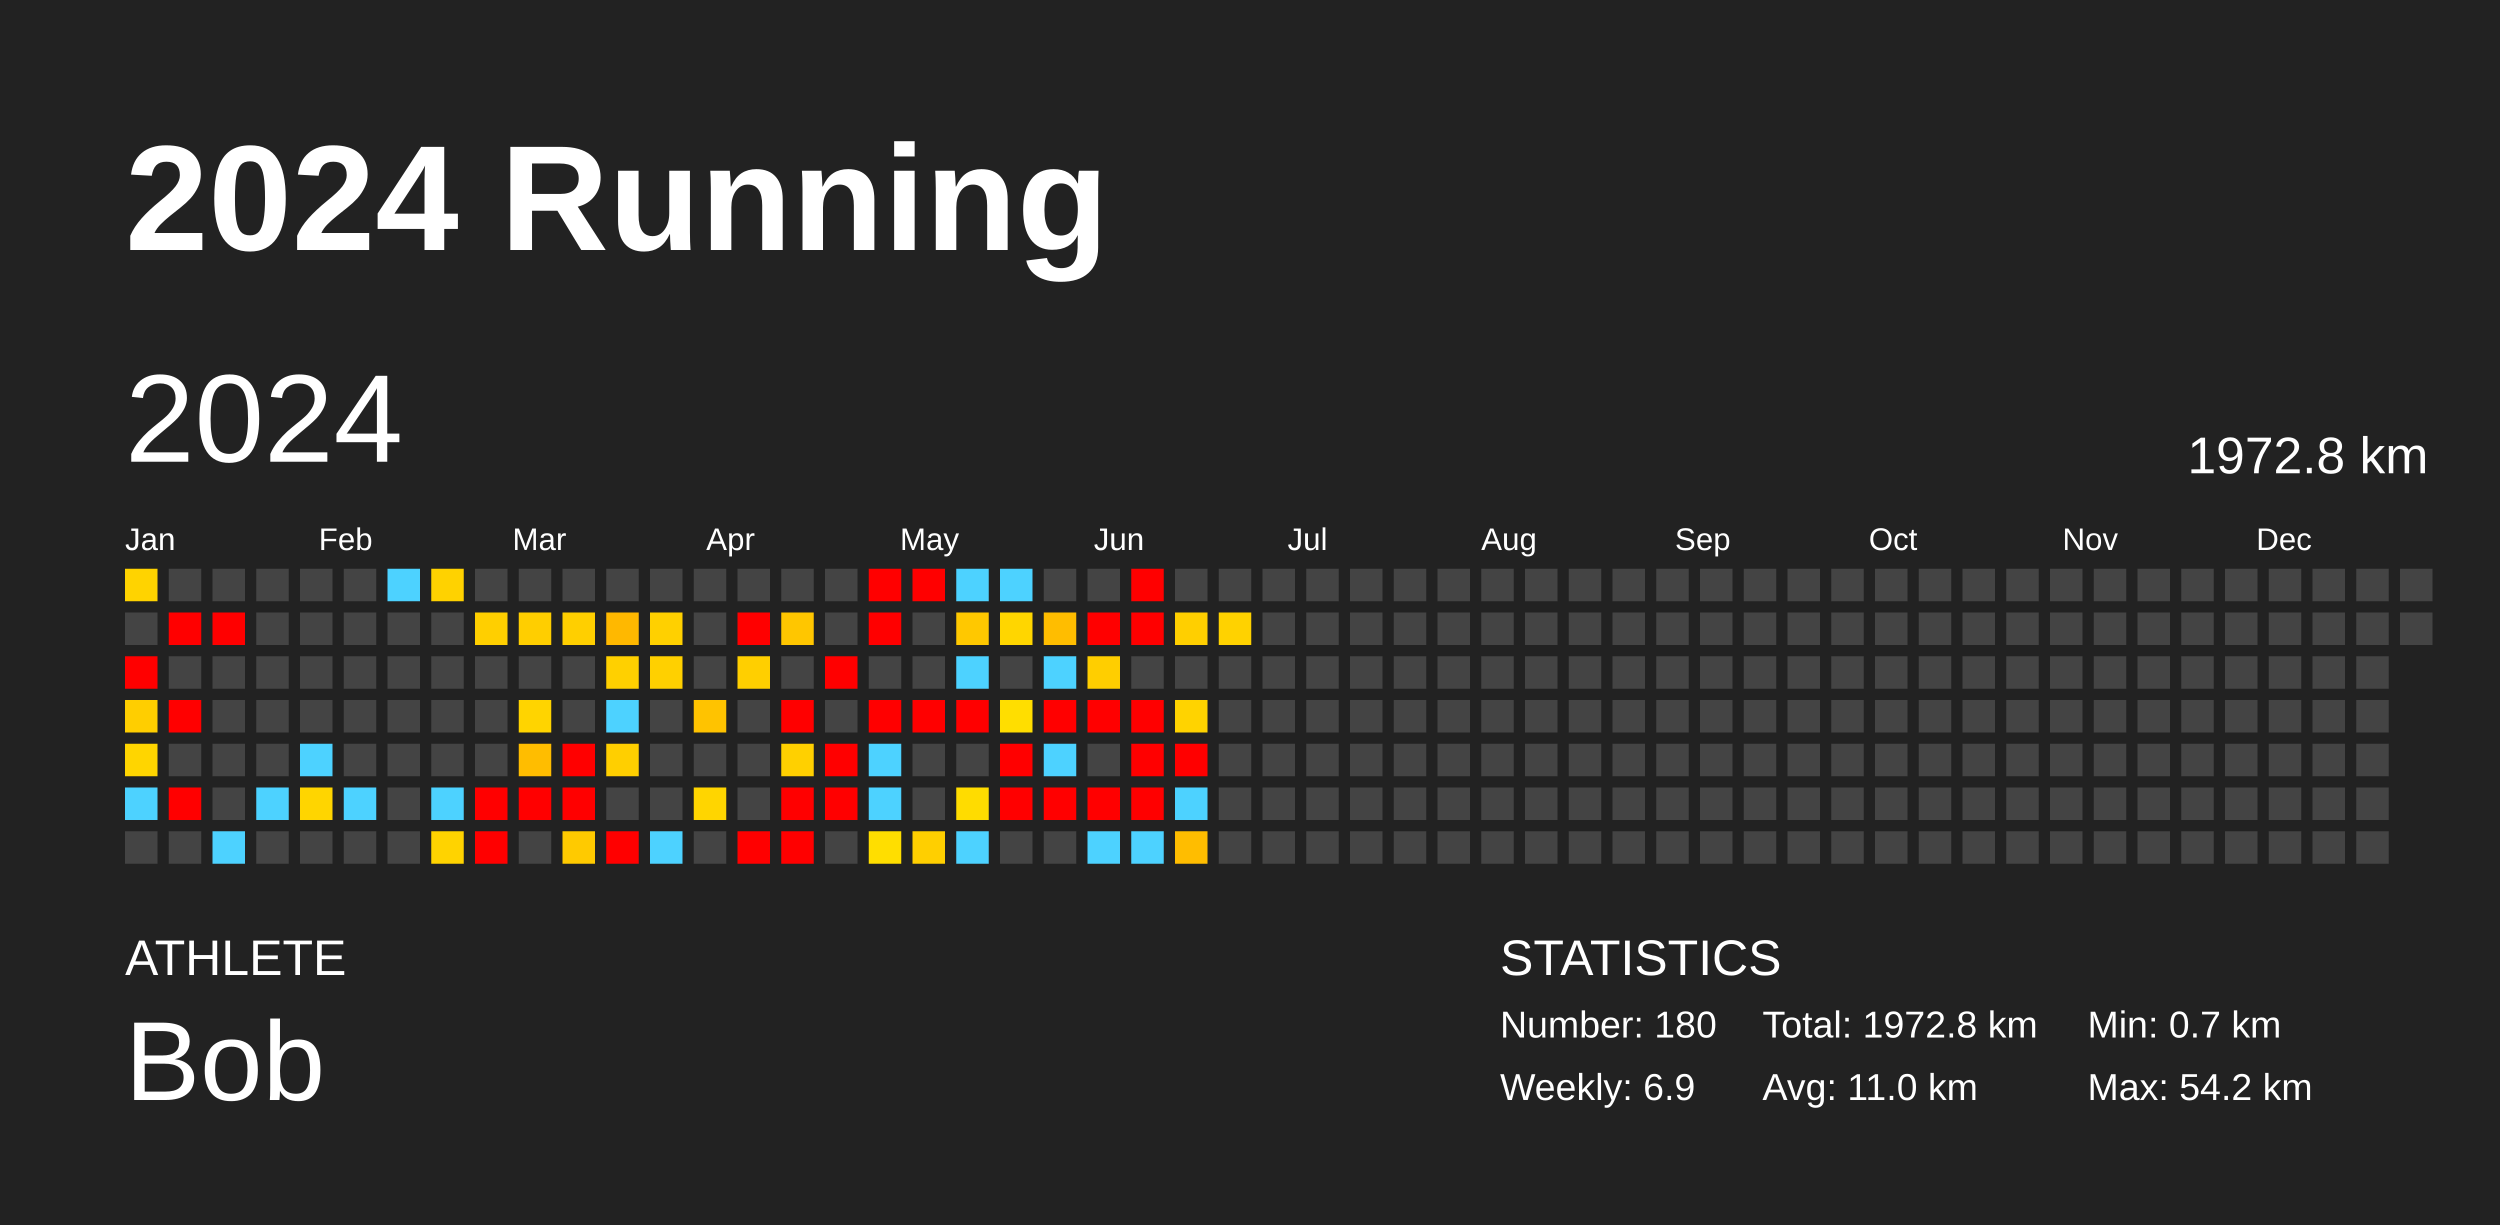
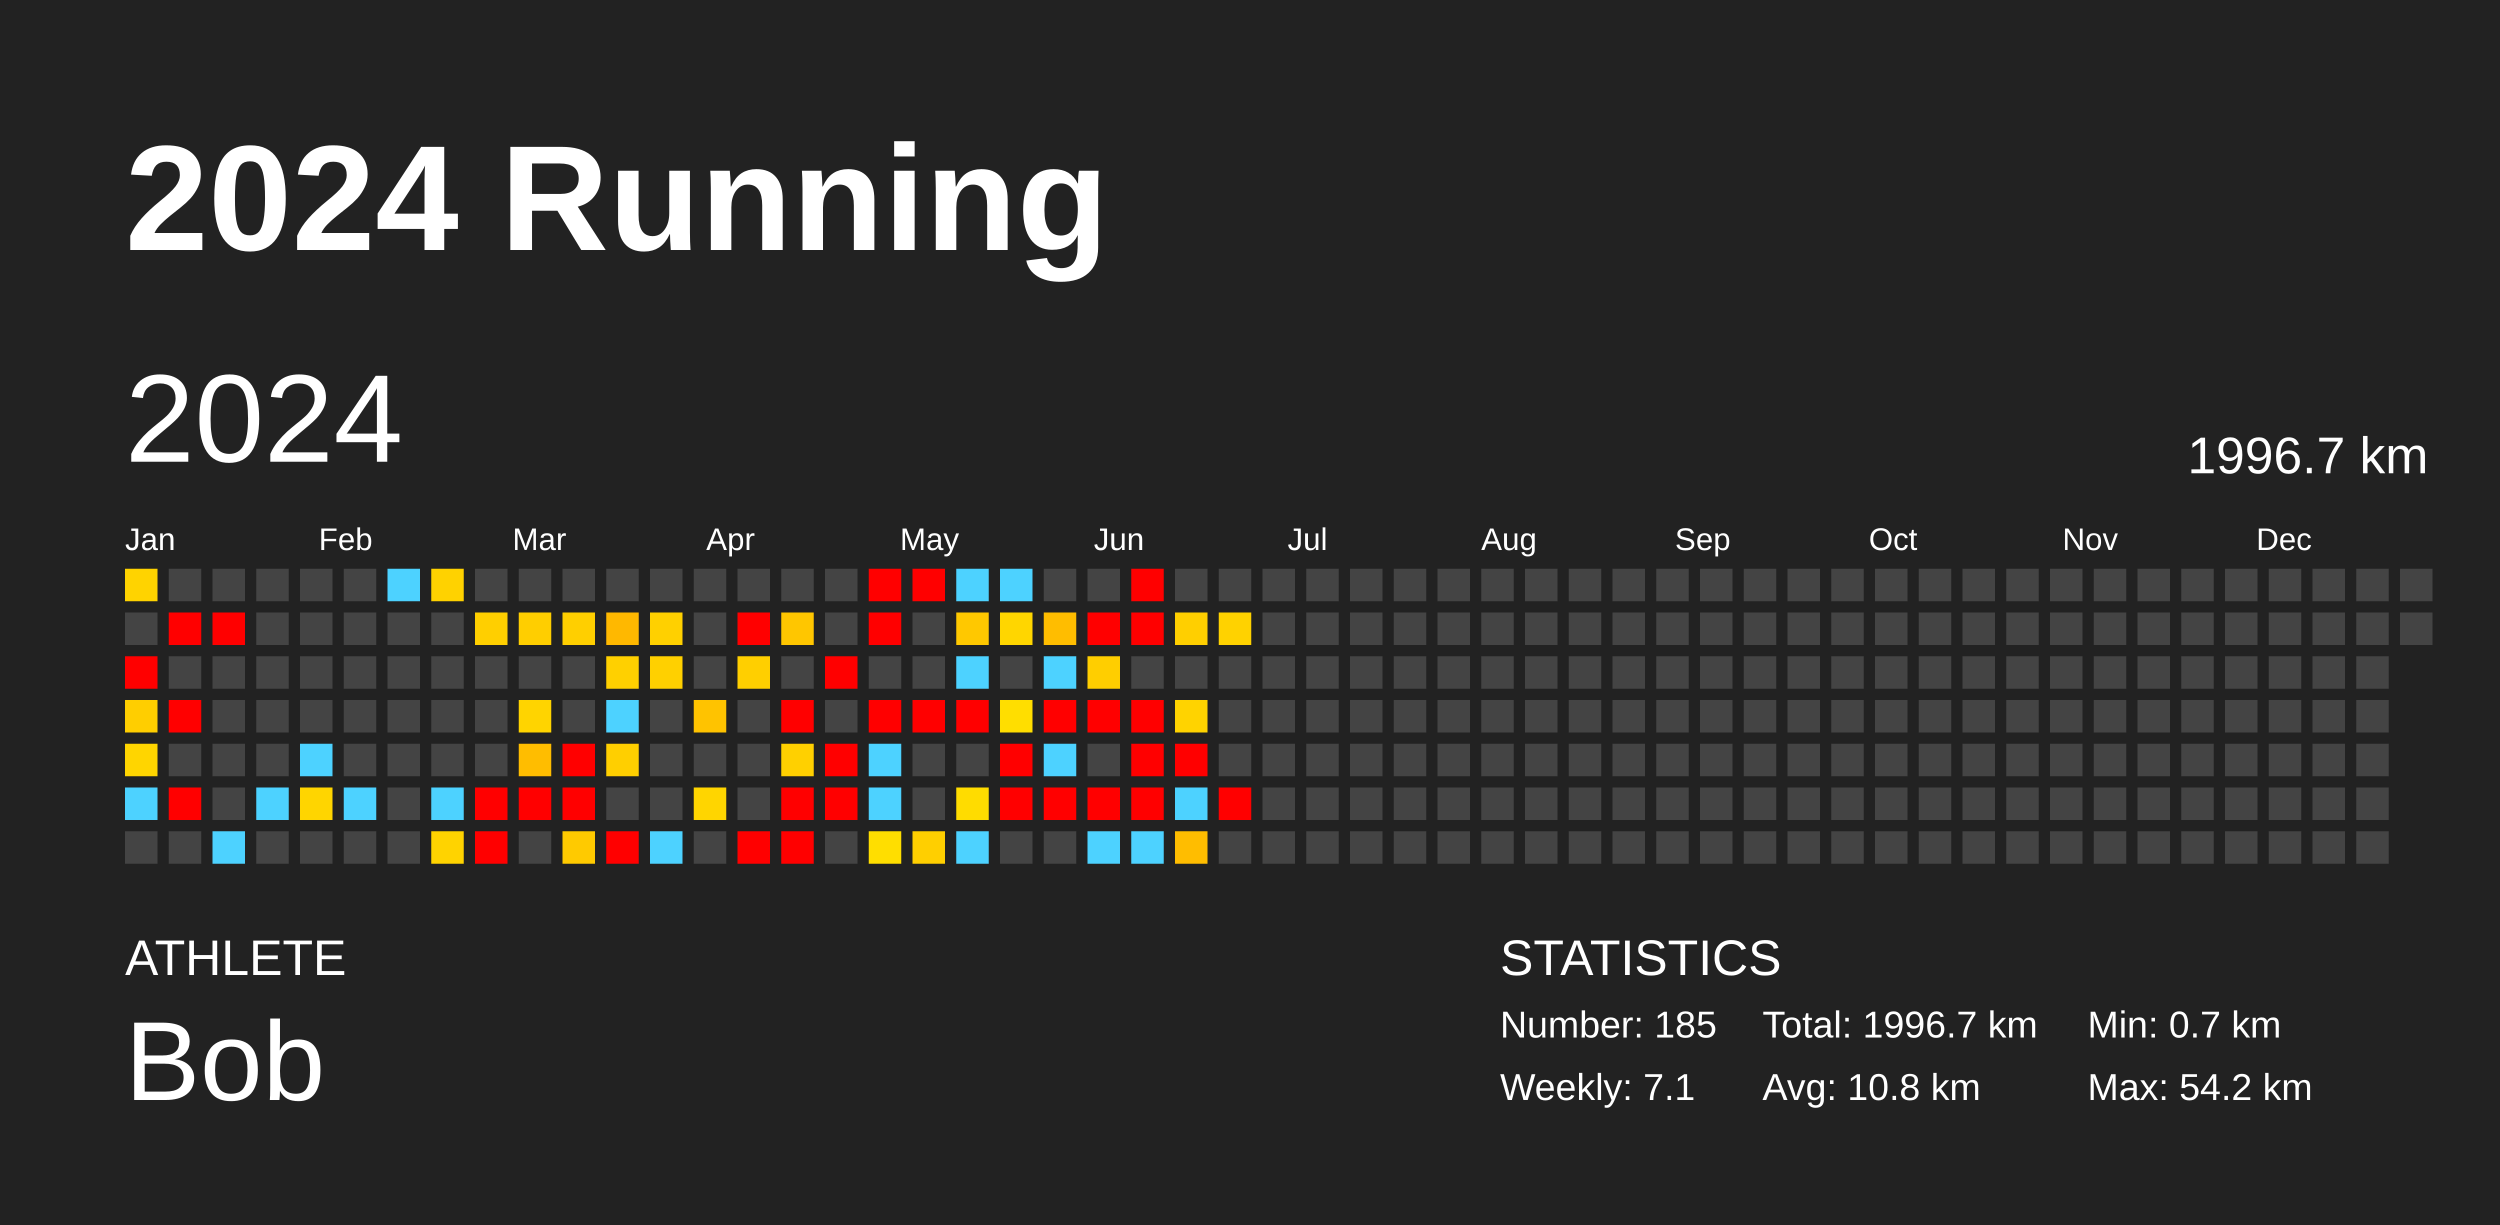
<svg xmlns="http://www.w3.org/2000/svg" baseProfile="full" height="98mm" version="1.1" viewBox="0,0,200,98" width="200mm">
  <defs />
  <rect fill="#222222" height="98" width="200" x="0" y="0" />
  <text fill="#FFFFFF" style="font-size:12px; font-family:Arial; font-weight:bold;" x="10" y="20">2024 Running</text>
  <text fill="#FFFFFF" style="font-size:4px; font-family:Arial" x="10" y="78">ATHLETE</text>
  <text fill="#FFFFFF" style="font-size:9px; font-family:Arial" x="10" y="88">Bob</text>
  <text fill="#FFFFFF" style="font-size:4px; font-family:Arial" x="120" y="78">STATISTICS</text>
-   <text fill="#FFFFFF" style="font-size:3px; font-family:Arial" x="120" y="83">Number: 180</text>
-   <text fill="#FFFFFF" style="font-size:3px; font-family:Arial" x="120" y="88">Weekly: 6.9</text>
-   <text fill="#FFFFFF" style="font-size:3px; font-family:Arial" x="141" y="83">Total: 1972.8 km</text>
-   <text fill="#FFFFFF" style="font-size:3px; font-family:Arial" x="141" y="88">Avg: 11.0 km</text>
+   <text fill="#FFFFFF" style="font-size:3px; font-family:Arial" x="120" y="83">Number: 185</text>
+   <text fill="#FFFFFF" style="font-size:3px; font-family:Arial" x="120" y="88">Weekly: 7.1</text>
+   <text fill="#FFFFFF" style="font-size:3px; font-family:Arial" x="141" y="83">Total: 1996.7 km</text>
+   <text fill="#FFFFFF" style="font-size:3px; font-family:Arial" x="141" y="88">Avg: 10.8 km</text>
  <text fill="#FFFFFF" style="font-size:3px; font-family:Arial" x="167" y="83">Min: 0.7 km</text>
  <text fill="#FFFFFF" style="font-size:3px; font-family:Arial" x="167" y="88">Max: 54.2 km</text>
  <text dominant-baseline="hanging" fill="#FFFFFF" style="font-size:10.0px; font-family:Arial;" x="10" y="30">2024</text>
-   <text dominant-baseline="hanging" fill="#FFFFFF" style="font-size:4.125px; font-family:Arial;" x="175" y="35">1972.8 km</text>
+   <text dominant-baseline="hanging" fill="#FFFFFF" style="font-size:4.125px; font-family:Arial;" x="175" y="35">1996.7 km</text>
  <text fill="#FFFFFF" style="font-size:2.5px; font-family:Arial" x="10.0" y="44">Jan</text>
  <text fill="#FFFFFF" style="font-size:2.5px; font-family:Arial" x="25.5" y="44">Feb</text>
  <text fill="#FFFFFF" style="font-size:2.5px; font-family:Arial" x="41.0" y="44">Mar</text>
  <text fill="#FFFFFF" style="font-size:2.5px; font-family:Arial" x="56.5" y="44">Apr</text>
  <text fill="#FFFFFF" style="font-size:2.5px; font-family:Arial" x="72.0" y="44">May</text>
  <text fill="#FFFFFF" style="font-size:2.5px; font-family:Arial" x="87.5" y="44">Jun</text>
  <text fill="#FFFFFF" style="font-size:2.5px; font-family:Arial" x="103.0" y="44">Jul</text>
  <text fill="#FFFFFF" style="font-size:2.5px; font-family:Arial" x="118.5" y="44">Aug</text>
  <text fill="#FFFFFF" style="font-size:2.5px; font-family:Arial" x="134.0" y="44">Sep</text>
  <text fill="#FFFFFF" style="font-size:2.5px; font-family:Arial" x="149.5" y="44">Oct</text>
  <text fill="#FFFFFF" style="font-size:2.5px; font-family:Arial" x="165.0" y="44">Nov</text>
  <text fill="#FFFFFF" style="font-size:2.5px; font-family:Arial" x="180.5" y="44">Dec</text>
  <rect fill="#ffd300" height="2.6" width="2.6" x="10.0" y="45.5" />
  <rect fill="#444444" height="2.6" width="2.6" x="10.0" y="49.0" />
  <rect fill="red" height="2.6" width="2.6" x="10.0" y="52.5" />
  <rect fill="#ffce00" height="2.6" width="2.6" x="10.0" y="56.0" />
  <rect fill="#ffd500" height="2.6" width="2.6" x="10.0" y="59.5" />
  <rect fill="#4dd2ff" height="2.6" width="2.6" x="10.0" y="63.0" />
  <rect fill="#444444" height="2.6" width="2.6" x="10.0" y="66.5" />
  <rect fill="#444444" height="2.6" width="2.6" x="13.5" y="45.5" />
  <rect fill="red" height="2.6" width="2.6" x="13.5" y="49.0" />
  <rect fill="#444444" height="2.6" width="2.6" x="13.5" y="52.5" />
  <rect fill="red" height="2.6" width="2.6" x="13.5" y="56.0" />
  <rect fill="#444444" height="2.6" width="2.6" x="13.5" y="59.5" />
  <rect fill="red" height="2.6" width="2.6" x="13.5" y="63.0" />
  <rect fill="#444444" height="2.6" width="2.6" x="13.5" y="66.5" />
  <rect fill="#444444" height="2.6" width="2.6" x="17.0" y="45.5" />
  <rect fill="red" height="2.6" width="2.6" x="17.0" y="49.0" />
  <rect fill="#444444" height="2.6" width="2.6" x="17.0" y="52.5" />
  <rect fill="#444444" height="2.6" width="2.6" x="17.0" y="56.0" />
  <rect fill="#444444" height="2.6" width="2.6" x="17.0" y="59.5" />
  <rect fill="#444444" height="2.6" width="2.6" x="17.0" y="63.0" />
  <rect fill="#4dd2ff" height="2.6" width="2.6" x="17.0" y="66.5" />
  <rect fill="#444444" height="2.6" width="2.6" x="20.5" y="45.5" />
  <rect fill="#444444" height="2.6" width="2.6" x="20.5" y="49.0" />
  <rect fill="#444444" height="2.6" width="2.6" x="20.5" y="52.5" />
  <rect fill="#444444" height="2.6" width="2.6" x="20.5" y="56.0" />
  <rect fill="#444444" height="2.6" width="2.6" x="20.5" y="59.5" />
  <rect fill="#4dd2ff" height="2.6" width="2.6" x="20.5" y="63.0" />
  <rect fill="#444444" height="2.6" width="2.6" x="20.5" y="66.5" />
  <rect fill="#444444" height="2.6" width="2.6" x="24.0" y="45.5" />
  <rect fill="#444444" height="2.6" width="2.6" x="24.0" y="49.0" />
  <rect fill="#444444" height="2.6" width="2.6" x="24.0" y="52.5" />
  <rect fill="#444444" height="2.6" width="2.6" x="24.0" y="56.0" />
  <rect fill="#4dd2ff" height="2.6" width="2.6" x="24.0" y="59.5" />
  <rect fill="#ffd500" height="2.6" width="2.6" x="24.0" y="63.0" />
  <rect fill="#444444" height="2.6" width="2.6" x="24.0" y="66.5" />
  <rect fill="#444444" height="2.6" width="2.6" x="27.5" y="45.5" />
  <rect fill="#444444" height="2.6" width="2.6" x="27.5" y="49.0" />
  <rect fill="#444444" height="2.6" width="2.6" x="27.5" y="52.5" />
  <rect fill="#444444" height="2.6" width="2.6" x="27.5" y="56.0" />
  <rect fill="#444444" height="2.6" width="2.6" x="27.5" y="59.5" />
  <rect fill="#4dd2ff" height="2.6" width="2.6" x="27.5" y="63.0" />
  <rect fill="#444444" height="2.6" width="2.6" x="27.5" y="66.5" />
  <rect fill="#4dd2ff" height="2.6" width="2.6" x="31.0" y="45.5" />
  <rect fill="#444444" height="2.6" width="2.6" x="31.0" y="49.0" />
  <rect fill="#444444" height="2.6" width="2.6" x="31.0" y="52.5" />
  <rect fill="#444444" height="2.6" width="2.6" x="31.0" y="56.0" />
  <rect fill="#444444" height="2.6" width="2.6" x="31.0" y="59.5" />
  <rect fill="#444444" height="2.6" width="2.6" x="31.0" y="63.0" />
  <rect fill="#444444" height="2.6" width="2.6" x="31.0" y="66.5" />
  <rect fill="#ffd200" height="2.6" width="2.6" x="34.5" y="45.5" />
  <rect fill="#444444" height="2.6" width="2.6" x="34.5" y="49.0" />
  <rect fill="#444444" height="2.6" width="2.6" x="34.5" y="52.5" />
  <rect fill="#444444" height="2.6" width="2.6" x="34.5" y="56.0" />
  <rect fill="#444444" height="2.6" width="2.6" x="34.5" y="59.5" />
  <rect fill="#4dd2ff" height="2.6" width="2.6" x="34.5" y="63.0" />
  <rect fill="#ffd300" height="2.6" width="2.6" x="34.5" y="66.5" />
  <rect fill="#444444" height="2.6" width="2.6" x="38.0" y="45.5" />
  <rect fill="#ffcf00" height="2.6" width="2.6" x="38.0" y="49.0" />
  <rect fill="#444444" height="2.6" width="2.6" x="38.0" y="52.5" />
  <rect fill="#444444" height="2.6" width="2.6" x="38.0" y="56.0" />
  <rect fill="#444444" height="2.6" width="2.6" x="38.0" y="59.5" />
  <rect fill="red" height="2.6" width="2.6" x="38.0" y="63.0" />
  <rect fill="red" height="2.6" width="2.6" x="38.0" y="66.5" />
  <rect fill="#444444" height="2.6" width="2.6" x="41.5" y="45.5" />
  <rect fill="#ffce00" height="2.6" width="2.6" x="41.5" y="49.0" />
  <rect fill="#444444" height="2.6" width="2.6" x="41.5" y="52.5" />
  <rect fill="#ffd400" height="2.6" width="2.6" x="41.5" y="56.0" />
  <rect fill="#ffbd00" height="2.6" width="2.6" x="41.5" y="59.5" />
  <rect fill="red" height="2.6" width="2.6" x="41.5" y="63.0" />
  <rect fill="#444444" height="2.6" width="2.6" x="41.5" y="66.5" />
  <rect fill="#444444" height="2.6" width="2.6" x="45.0" y="45.5" />
  <rect fill="#ffcf00" height="2.6" width="2.6" x="45.0" y="49.0" />
  <rect fill="#444444" height="2.6" width="2.6" x="45.0" y="52.5" />
  <rect fill="#444444" height="2.6" width="2.6" x="45.0" y="56.0" />
  <rect fill="red" height="2.6" width="2.6" x="45.0" y="59.5" />
  <rect fill="red" height="2.6" width="2.6" x="45.0" y="63.0" />
  <rect fill="#ffca00" height="2.6" width="2.6" x="45.0" y="66.5" />
  <rect fill="#444444" height="2.6" width="2.6" x="48.5" y="45.5" />
  <rect fill="#ffb800" height="2.6" width="2.6" x="48.5" y="49.0" />
  <rect fill="#ffd000" height="2.6" width="2.6" x="48.5" y="52.5" />
  <rect fill="#4dd2ff" height="2.6" width="2.6" x="48.5" y="56.0" />
  <rect fill="#ffcf00" height="2.6" width="2.6" x="48.5" y="59.5" />
  <rect fill="#444444" height="2.6" width="2.6" x="48.5" y="63.0" />
  <rect fill="red" height="2.6" width="2.6" x="48.5" y="66.5" />
  <rect fill="#444444" height="2.6" width="2.6" x="52.0" y="45.5" />
  <rect fill="#ffd000" height="2.6" width="2.6" x="52.0" y="49.0" />
  <rect fill="#ffd000" height="2.6" width="2.6" x="52.0" y="52.5" />
  <rect fill="#444444" height="2.6" width="2.6" x="52.0" y="56.0" />
  <rect fill="#444444" height="2.6" width="2.6" x="52.0" y="59.5" />
  <rect fill="#444444" height="2.6" width="2.6" x="52.0" y="63.0" />
  <rect fill="#4dd2ff" height="2.6" width="2.6" x="52.0" y="66.5" />
  <rect fill="#444444" height="2.6" width="2.6" x="55.5" y="45.5" />
  <rect fill="#444444" height="2.6" width="2.6" x="55.5" y="49.0" />
  <rect fill="#444444" height="2.6" width="2.6" x="55.5" y="52.5" />
  <rect fill="#ffc300" height="2.6" width="2.6" x="55.5" y="56.0" />
  <rect fill="#444444" height="2.6" width="2.6" x="55.5" y="59.5" />
  <rect fill="#ffd500" height="2.6" width="2.6" x="55.5" y="63.0" />
  <rect fill="#444444" height="2.6" width="2.6" x="55.5" y="66.5" />
  <rect fill="#444444" height="2.6" width="2.6" x="59.0" y="45.5" />
  <rect fill="red" height="2.6" width="2.6" x="59.0" y="49.0" />
  <rect fill="#ffcf00" height="2.6" width="2.6" x="59.0" y="52.5" />
  <rect fill="#444444" height="2.6" width="2.6" x="59.0" y="56.0" />
  <rect fill="#444444" height="2.6" width="2.6" x="59.0" y="59.5" />
  <rect fill="#444444" height="2.6" width="2.6" x="59.0" y="63.0" />
  <rect fill="red" height="2.6" width="2.6" x="59.0" y="66.5" />
  <rect fill="#444444" height="2.6" width="2.6" x="62.5" y="45.5" />
  <rect fill="#ffc600" height="2.6" width="2.6" x="62.5" y="49.0" />
  <rect fill="#444444" height="2.6" width="2.6" x="62.5" y="52.5" />
  <rect fill="red" height="2.6" width="2.6" x="62.5" y="56.0" />
  <rect fill="#ffd000" height="2.6" width="2.6" x="62.5" y="59.5" />
  <rect fill="red" height="2.6" width="2.6" x="62.5" y="63.0" />
  <rect fill="red" height="2.6" width="2.6" x="62.5" y="66.5" />
  <rect fill="#444444" height="2.6" width="2.6" x="66.0" y="45.5" />
  <rect fill="#444444" height="2.6" width="2.6" x="66.0" y="49.0" />
  <rect fill="red" height="2.6" width="2.6" x="66.0" y="52.5" />
  <rect fill="#444444" height="2.6" width="2.6" x="66.0" y="56.0" />
  <rect fill="red" height="2.6" width="2.6" x="66.0" y="59.5" />
  <rect fill="red" height="2.6" width="2.6" x="66.0" y="63.0" />
  <rect fill="#444444" height="2.6" width="2.6" x="66.0" y="66.5" />
  <rect fill="red" height="2.6" width="2.6" x="69.5" y="45.5" />
  <rect fill="red" height="2.6" width="2.6" x="69.5" y="49.0" />
  <rect fill="#444444" height="2.6" width="2.6" x="69.5" y="52.5" />
  <rect fill="red" height="2.6" width="2.6" x="69.5" y="56.0" />
  <rect fill="#4dd2ff" height="2.6" width="2.6" x="69.5" y="59.5" />
  <rect fill="#4dd2ff" height="2.6" width="2.6" x="69.5" y="63.0" />
  <rect fill="#ffde00" height="2.6" width="2.6" x="69.5" y="66.5" />
  <rect fill="red" height="2.6" width="2.6" x="73.0" y="45.5" />
  <rect fill="#444444" height="2.6" width="2.6" x="73.0" y="49.0" />
  <rect fill="#444444" height="2.6" width="2.6" x="73.0" y="52.5" />
  <rect fill="red" height="2.6" width="2.6" x="73.0" y="56.0" />
  <rect fill="#444444" height="2.6" width="2.6" x="73.0" y="59.5" />
  <rect fill="#444444" height="2.6" width="2.6" x="73.0" y="63.0" />
  <rect fill="#ffcf00" height="2.6" width="2.6" x="73.0" y="66.5" />
  <rect fill="#4dd2ff" height="2.6" width="2.6" x="76.5" y="45.5" />
  <rect fill="#ffc800" height="2.6" width="2.6" x="76.5" y="49.0" />
  <rect fill="#4dd2ff" height="2.6" width="2.6" x="76.5" y="52.5" />
  <rect fill="red" height="2.6" width="2.6" x="76.5" y="56.0" />
  <rect fill="#444444" height="2.6" width="2.6" x="76.5" y="59.5" />
  <rect fill="#ffdc00" height="2.6" width="2.6" x="76.5" y="63.0" />
  <rect fill="#4dd2ff" height="2.6" width="2.6" x="76.5" y="66.5" />
  <rect fill="#4dd2ff" height="2.6" width="2.6" x="80.0" y="45.5" />
  <rect fill="#ffd600" height="2.6" width="2.6" x="80.0" y="49.0" />
  <rect fill="#444444" height="2.6" width="2.6" x="80.0" y="52.5" />
  <rect fill="#ffde00" height="2.6" width="2.6" x="80.0" y="56.0" />
  <rect fill="red" height="2.6" width="2.6" x="80.0" y="59.5" />
  <rect fill="red" height="2.6" width="2.6" x="80.0" y="63.0" />
  <rect fill="#444444" height="2.6" width="2.6" x="80.0" y="66.5" />
  <rect fill="#444444" height="2.6" width="2.6" x="83.5" y="45.5" />
  <rect fill="#ffbd00" height="2.6" width="2.6" x="83.5" y="49.0" />
  <rect fill="#4dd2ff" height="2.6" width="2.6" x="83.5" y="52.5" />
  <rect fill="red" height="2.6" width="2.6" x="83.5" y="56.0" />
  <rect fill="#4dd2ff" height="2.6" width="2.6" x="83.5" y="59.5" />
  <rect fill="red" height="2.6" width="2.6" x="83.5" y="63.0" />
  <rect fill="#444444" height="2.6" width="2.6" x="83.5" y="66.5" />
  <rect fill="#444444" height="2.6" width="2.6" x="87.0" y="45.5" />
  <rect fill="red" height="2.6" width="2.6" x="87.0" y="49.0" />
  <rect fill="#ffce00" height="2.6" width="2.6" x="87.0" y="52.5" />
  <rect fill="red" height="2.6" width="2.6" x="87.0" y="56.0" />
  <rect fill="#444444" height="2.6" width="2.6" x="87.0" y="59.5" />
  <rect fill="red" height="2.6" width="2.6" x="87.0" y="63.0" />
  <rect fill="#4dd2ff" height="2.6" width="2.6" x="87.0" y="66.5" />
  <rect fill="red" height="2.6" width="2.6" x="90.5" y="45.5" />
  <rect fill="red" height="2.6" width="2.6" x="90.5" y="49.0" />
  <rect fill="#444444" height="2.6" width="2.6" x="90.5" y="52.5" />
  <rect fill="red" height="2.6" width="2.6" x="90.5" y="56.0" />
  <rect fill="red" height="2.6" width="2.6" x="90.5" y="59.5" />
  <rect fill="red" height="2.6" width="2.6" x="90.5" y="63.0" />
  <rect fill="#4dd2ff" height="2.6" width="2.6" x="90.5" y="66.5" />
  <rect fill="#444444" height="2.6" width="2.6" x="94.0" y="45.5" />
  <rect fill="#ffcf00" height="2.6" width="2.6" x="94.0" y="49.0" />
  <rect fill="#444444" height="2.6" width="2.6" x="94.0" y="52.5" />
  <rect fill="#ffd300" height="2.6" width="2.6" x="94.0" y="56.0" />
  <rect fill="red" height="2.6" width="2.6" x="94.0" y="59.5" />
  <rect fill="#4dd2ff" height="2.6" width="2.6" x="94.0" y="63.0" />
  <rect fill="#ffbd00" height="2.6" width="2.6" x="94.0" y="66.5" />
  <rect fill="#444444" height="2.6" width="2.6" x="97.5" y="45.5" />
  <rect fill="#ffd200" height="2.6" width="2.6" x="97.5" y="49.0" />
  <rect fill="#444444" height="2.6" width="2.6" x="97.5" y="52.5" />
  <rect fill="#444444" height="2.6" width="2.6" x="97.5" y="56.0" />
  <rect fill="#444444" height="2.6" width="2.6" x="97.5" y="59.5" />
-   <rect fill="#444444" height="2.6" width="2.6" x="97.5" y="63.0" />
+   <rect fill="red" height="2.6" width="2.6" x="97.5" y="63.0" />
  <rect fill="#444444" height="2.6" width="2.6" x="97.5" y="66.5" />
  <rect fill="#444444" height="2.6" width="2.6" x="101.0" y="45.5" />
  <rect fill="#444444" height="2.6" width="2.6" x="101.0" y="49.0" />
  <rect fill="#444444" height="2.6" width="2.6" x="101.0" y="52.5" />
  <rect fill="#444444" height="2.6" width="2.6" x="101.0" y="56.0" />
  <rect fill="#444444" height="2.6" width="2.6" x="101.0" y="59.5" />
  <rect fill="#444444" height="2.6" width="2.6" x="101.0" y="63.0" />
  <rect fill="#444444" height="2.6" width="2.6" x="101.0" y="66.5" />
  <rect fill="#444444" height="2.6" width="2.6" x="104.5" y="45.5" />
  <rect fill="#444444" height="2.6" width="2.6" x="104.5" y="49.0" />
  <rect fill="#444444" height="2.6" width="2.6" x="104.5" y="52.5" />
  <rect fill="#444444" height="2.6" width="2.6" x="104.5" y="56.0" />
  <rect fill="#444444" height="2.6" width="2.6" x="104.5" y="59.5" />
  <rect fill="#444444" height="2.6" width="2.6" x="104.5" y="63.0" />
  <rect fill="#444444" height="2.6" width="2.6" x="104.5" y="66.5" />
  <rect fill="#444444" height="2.6" width="2.6" x="108.0" y="45.5" />
  <rect fill="#444444" height="2.6" width="2.6" x="108.0" y="49.0" />
  <rect fill="#444444" height="2.6" width="2.6" x="108.0" y="52.5" />
  <rect fill="#444444" height="2.6" width="2.6" x="108.0" y="56.0" />
  <rect fill="#444444" height="2.6" width="2.6" x="108.0" y="59.5" />
  <rect fill="#444444" height="2.6" width="2.6" x="108.0" y="63.0" />
  <rect fill="#444444" height="2.6" width="2.6" x="108.0" y="66.5" />
  <rect fill="#444444" height="2.6" width="2.6" x="111.5" y="45.5" />
  <rect fill="#444444" height="2.6" width="2.6" x="111.5" y="49.0" />
  <rect fill="#444444" height="2.6" width="2.6" x="111.5" y="52.5" />
  <rect fill="#444444" height="2.6" width="2.6" x="111.5" y="56.0" />
  <rect fill="#444444" height="2.6" width="2.6" x="111.5" y="59.5" />
  <rect fill="#444444" height="2.6" width="2.6" x="111.5" y="63.0" />
  <rect fill="#444444" height="2.6" width="2.6" x="111.5" y="66.5" />
  <rect fill="#444444" height="2.6" width="2.6" x="115.0" y="45.5" />
  <rect fill="#444444" height="2.6" width="2.6" x="115.0" y="49.0" />
  <rect fill="#444444" height="2.6" width="2.6" x="115.0" y="52.5" />
  <rect fill="#444444" height="2.6" width="2.6" x="115.0" y="56.0" />
  <rect fill="#444444" height="2.6" width="2.6" x="115.0" y="59.5" />
  <rect fill="#444444" height="2.6" width="2.6" x="115.0" y="63.0" />
  <rect fill="#444444" height="2.6" width="2.6" x="115.0" y="66.5" />
  <rect fill="#444444" height="2.6" width="2.6" x="118.5" y="45.5" />
  <rect fill="#444444" height="2.6" width="2.6" x="118.5" y="49.0" />
  <rect fill="#444444" height="2.6" width="2.6" x="118.5" y="52.5" />
  <rect fill="#444444" height="2.6" width="2.6" x="118.5" y="56.0" />
  <rect fill="#444444" height="2.6" width="2.6" x="118.5" y="59.5" />
  <rect fill="#444444" height="2.6" width="2.6" x="118.5" y="63.0" />
  <rect fill="#444444" height="2.6" width="2.6" x="118.5" y="66.5" />
  <rect fill="#444444" height="2.6" width="2.6" x="122.0" y="45.5" />
  <rect fill="#444444" height="2.6" width="2.6" x="122.0" y="49.0" />
  <rect fill="#444444" height="2.6" width="2.6" x="122.0" y="52.5" />
  <rect fill="#444444" height="2.6" width="2.6" x="122.0" y="56.0" />
  <rect fill="#444444" height="2.6" width="2.6" x="122.0" y="59.5" />
  <rect fill="#444444" height="2.6" width="2.6" x="122.0" y="63.0" />
  <rect fill="#444444" height="2.6" width="2.6" x="122.0" y="66.5" />
  <rect fill="#444444" height="2.6" width="2.6" x="125.5" y="45.5" />
  <rect fill="#444444" height="2.6" width="2.6" x="125.5" y="49.0" />
  <rect fill="#444444" height="2.6" width="2.6" x="125.5" y="52.5" />
  <rect fill="#444444" height="2.6" width="2.6" x="125.5" y="56.0" />
  <rect fill="#444444" height="2.6" width="2.6" x="125.5" y="59.5" />
  <rect fill="#444444" height="2.6" width="2.6" x="125.5" y="63.0" />
  <rect fill="#444444" height="2.6" width="2.6" x="125.5" y="66.5" />
  <rect fill="#444444" height="2.6" width="2.6" x="129.0" y="45.5" />
  <rect fill="#444444" height="2.6" width="2.6" x="129.0" y="49.0" />
  <rect fill="#444444" height="2.6" width="2.6" x="129.0" y="52.5" />
  <rect fill="#444444" height="2.6" width="2.6" x="129.0" y="56.0" />
  <rect fill="#444444" height="2.6" width="2.6" x="129.0" y="59.5" />
  <rect fill="#444444" height="2.6" width="2.6" x="129.0" y="63.0" />
  <rect fill="#444444" height="2.6" width="2.6" x="129.0" y="66.5" />
  <rect fill="#444444" height="2.6" width="2.6" x="132.5" y="45.5" />
  <rect fill="#444444" height="2.6" width="2.6" x="132.5" y="49.0" />
  <rect fill="#444444" height="2.6" width="2.6" x="132.5" y="52.5" />
  <rect fill="#444444" height="2.6" width="2.6" x="132.5" y="56.0" />
  <rect fill="#444444" height="2.6" width="2.6" x="132.5" y="59.5" />
  <rect fill="#444444" height="2.6" width="2.6" x="132.5" y="63.0" />
  <rect fill="#444444" height="2.6" width="2.6" x="132.5" y="66.5" />
  <rect fill="#444444" height="2.6" width="2.6" x="136.0" y="45.5" />
  <rect fill="#444444" height="2.6" width="2.6" x="136.0" y="49.0" />
  <rect fill="#444444" height="2.6" width="2.6" x="136.0" y="52.5" />
  <rect fill="#444444" height="2.6" width="2.6" x="136.0" y="56.0" />
  <rect fill="#444444" height="2.6" width="2.6" x="136.0" y="59.5" />
  <rect fill="#444444" height="2.6" width="2.6" x="136.0" y="63.0" />
  <rect fill="#444444" height="2.6" width="2.6" x="136.0" y="66.5" />
  <rect fill="#444444" height="2.6" width="2.6" x="139.5" y="45.5" />
  <rect fill="#444444" height="2.6" width="2.6" x="139.5" y="49.0" />
  <rect fill="#444444" height="2.6" width="2.6" x="139.5" y="52.5" />
  <rect fill="#444444" height="2.6" width="2.6" x="139.5" y="56.0" />
  <rect fill="#444444" height="2.6" width="2.6" x="139.5" y="59.5" />
  <rect fill="#444444" height="2.6" width="2.6" x="139.5" y="63.0" />
  <rect fill="#444444" height="2.6" width="2.6" x="139.5" y="66.5" />
  <rect fill="#444444" height="2.6" width="2.6" x="143.0" y="45.5" />
  <rect fill="#444444" height="2.6" width="2.6" x="143.0" y="49.0" />
  <rect fill="#444444" height="2.6" width="2.6" x="143.0" y="52.5" />
  <rect fill="#444444" height="2.6" width="2.6" x="143.0" y="56.0" />
  <rect fill="#444444" height="2.6" width="2.6" x="143.0" y="59.5" />
  <rect fill="#444444" height="2.6" width="2.6" x="143.0" y="63.0" />
  <rect fill="#444444" height="2.6" width="2.6" x="143.0" y="66.5" />
  <rect fill="#444444" height="2.6" width="2.6" x="146.5" y="45.5" />
  <rect fill="#444444" height="2.6" width="2.6" x="146.5" y="49.0" />
  <rect fill="#444444" height="2.6" width="2.6" x="146.5" y="52.5" />
  <rect fill="#444444" height="2.6" width="2.6" x="146.5" y="56.0" />
  <rect fill="#444444" height="2.6" width="2.6" x="146.5" y="59.5" />
  <rect fill="#444444" height="2.6" width="2.6" x="146.5" y="63.0" />
  <rect fill="#444444" height="2.6" width="2.6" x="146.5" y="66.5" />
  <rect fill="#444444" height="2.6" width="2.6" x="150.0" y="45.5" />
  <rect fill="#444444" height="2.6" width="2.6" x="150.0" y="49.0" />
  <rect fill="#444444" height="2.6" width="2.6" x="150.0" y="52.5" />
  <rect fill="#444444" height="2.6" width="2.6" x="150.0" y="56.0" />
  <rect fill="#444444" height="2.6" width="2.6" x="150.0" y="59.5" />
  <rect fill="#444444" height="2.6" width="2.6" x="150.0" y="63.0" />
  <rect fill="#444444" height="2.6" width="2.6" x="150.0" y="66.5" />
  <rect fill="#444444" height="2.6" width="2.6" x="153.5" y="45.5" />
  <rect fill="#444444" height="2.6" width="2.6" x="153.5" y="49.0" />
  <rect fill="#444444" height="2.6" width="2.6" x="153.5" y="52.5" />
  <rect fill="#444444" height="2.6" width="2.6" x="153.5" y="56.0" />
  <rect fill="#444444" height="2.6" width="2.6" x="153.5" y="59.5" />
  <rect fill="#444444" height="2.6" width="2.6" x="153.5" y="63.0" />
  <rect fill="#444444" height="2.6" width="2.6" x="153.5" y="66.5" />
  <rect fill="#444444" height="2.6" width="2.6" x="157.0" y="45.5" />
  <rect fill="#444444" height="2.6" width="2.6" x="157.0" y="49.0" />
  <rect fill="#444444" height="2.6" width="2.6" x="157.0" y="52.5" />
  <rect fill="#444444" height="2.6" width="2.6" x="157.0" y="56.0" />
  <rect fill="#444444" height="2.6" width="2.6" x="157.0" y="59.5" />
  <rect fill="#444444" height="2.6" width="2.6" x="157.0" y="63.0" />
  <rect fill="#444444" height="2.6" width="2.6" x="157.0" y="66.5" />
  <rect fill="#444444" height="2.6" width="2.6" x="160.5" y="45.5" />
  <rect fill="#444444" height="2.6" width="2.6" x="160.5" y="49.0" />
  <rect fill="#444444" height="2.6" width="2.6" x="160.5" y="52.5" />
  <rect fill="#444444" height="2.6" width="2.6" x="160.5" y="56.0" />
  <rect fill="#444444" height="2.6" width="2.6" x="160.5" y="59.5" />
  <rect fill="#444444" height="2.6" width="2.6" x="160.5" y="63.0" />
  <rect fill="#444444" height="2.6" width="2.6" x="160.5" y="66.5" />
  <rect fill="#444444" height="2.6" width="2.6" x="164.0" y="45.5" />
  <rect fill="#444444" height="2.6" width="2.6" x="164.0" y="49.0" />
  <rect fill="#444444" height="2.6" width="2.6" x="164.0" y="52.5" />
  <rect fill="#444444" height="2.6" width="2.6" x="164.0" y="56.0" />
  <rect fill="#444444" height="2.6" width="2.6" x="164.0" y="59.5" />
  <rect fill="#444444" height="2.6" width="2.6" x="164.0" y="63.0" />
  <rect fill="#444444" height="2.6" width="2.6" x="164.0" y="66.5" />
  <rect fill="#444444" height="2.6" width="2.6" x="167.5" y="45.5" />
  <rect fill="#444444" height="2.6" width="2.6" x="167.5" y="49.0" />
  <rect fill="#444444" height="2.6" width="2.6" x="167.5" y="52.5" />
  <rect fill="#444444" height="2.6" width="2.6" x="167.5" y="56.0" />
  <rect fill="#444444" height="2.6" width="2.6" x="167.5" y="59.5" />
  <rect fill="#444444" height="2.6" width="2.6" x="167.5" y="63.0" />
  <rect fill="#444444" height="2.6" width="2.6" x="167.5" y="66.5" />
  <rect fill="#444444" height="2.6" width="2.6" x="171.0" y="45.5" />
  <rect fill="#444444" height="2.6" width="2.6" x="171.0" y="49.0" />
  <rect fill="#444444" height="2.6" width="2.6" x="171.0" y="52.5" />
  <rect fill="#444444" height="2.6" width="2.6" x="171.0" y="56.0" />
  <rect fill="#444444" height="2.6" width="2.6" x="171.0" y="59.5" />
  <rect fill="#444444" height="2.6" width="2.6" x="171.0" y="63.0" />
  <rect fill="#444444" height="2.6" width="2.6" x="171.0" y="66.5" />
  <rect fill="#444444" height="2.6" width="2.6" x="174.5" y="45.5" />
  <rect fill="#444444" height="2.6" width="2.6" x="174.5" y="49.0" />
  <rect fill="#444444" height="2.6" width="2.6" x="174.5" y="52.5" />
  <rect fill="#444444" height="2.6" width="2.6" x="174.5" y="56.0" />
  <rect fill="#444444" height="2.6" width="2.6" x="174.5" y="59.5" />
  <rect fill="#444444" height="2.6" width="2.6" x="174.5" y="63.0" />
  <rect fill="#444444" height="2.6" width="2.6" x="174.5" y="66.5" />
  <rect fill="#444444" height="2.6" width="2.6" x="178.0" y="45.5" />
  <rect fill="#444444" height="2.6" width="2.6" x="178.0" y="49.0" />
  <rect fill="#444444" height="2.6" width="2.6" x="178.0" y="52.5" />
  <rect fill="#444444" height="2.6" width="2.6" x="178.0" y="56.0" />
  <rect fill="#444444" height="2.6" width="2.6" x="178.0" y="59.5" />
  <rect fill="#444444" height="2.6" width="2.6" x="178.0" y="63.0" />
  <rect fill="#444444" height="2.6" width="2.6" x="178.0" y="66.5" />
  <rect fill="#444444" height="2.6" width="2.6" x="181.5" y="45.5" />
  <rect fill="#444444" height="2.6" width="2.6" x="181.5" y="49.0" />
  <rect fill="#444444" height="2.6" width="2.6" x="181.5" y="52.5" />
  <rect fill="#444444" height="2.6" width="2.6" x="181.5" y="56.0" />
  <rect fill="#444444" height="2.6" width="2.6" x="181.5" y="59.5" />
  <rect fill="#444444" height="2.6" width="2.6" x="181.5" y="63.0" />
  <rect fill="#444444" height="2.6" width="2.6" x="181.5" y="66.5" />
  <rect fill="#444444" height="2.6" width="2.6" x="185.0" y="45.5" />
  <rect fill="#444444" height="2.6" width="2.6" x="185.0" y="49.0" />
  <rect fill="#444444" height="2.6" width="2.6" x="185.0" y="52.5" />
  <rect fill="#444444" height="2.6" width="2.6" x="185.0" y="56.0" />
  <rect fill="#444444" height="2.6" width="2.6" x="185.0" y="59.5" />
  <rect fill="#444444" height="2.6" width="2.6" x="185.0" y="63.0" />
  <rect fill="#444444" height="2.6" width="2.6" x="185.0" y="66.5" />
  <rect fill="#444444" height="2.6" width="2.6" x="188.5" y="45.5" />
  <rect fill="#444444" height="2.6" width="2.6" x="188.5" y="49.0" />
  <rect fill="#444444" height="2.6" width="2.6" x="188.5" y="52.5" />
  <rect fill="#444444" height="2.6" width="2.6" x="188.5" y="56.0" />
  <rect fill="#444444" height="2.6" width="2.6" x="188.5" y="59.5" />
  <rect fill="#444444" height="2.6" width="2.6" x="188.5" y="63.0" />
  <rect fill="#444444" height="2.6" width="2.6" x="188.5" y="66.5" />
  <rect fill="#444444" height="2.6" width="2.6" x="192.0" y="45.5" />
  <rect fill="#444444" height="2.6" width="2.6" x="192.0" y="49.0" />
</svg>
